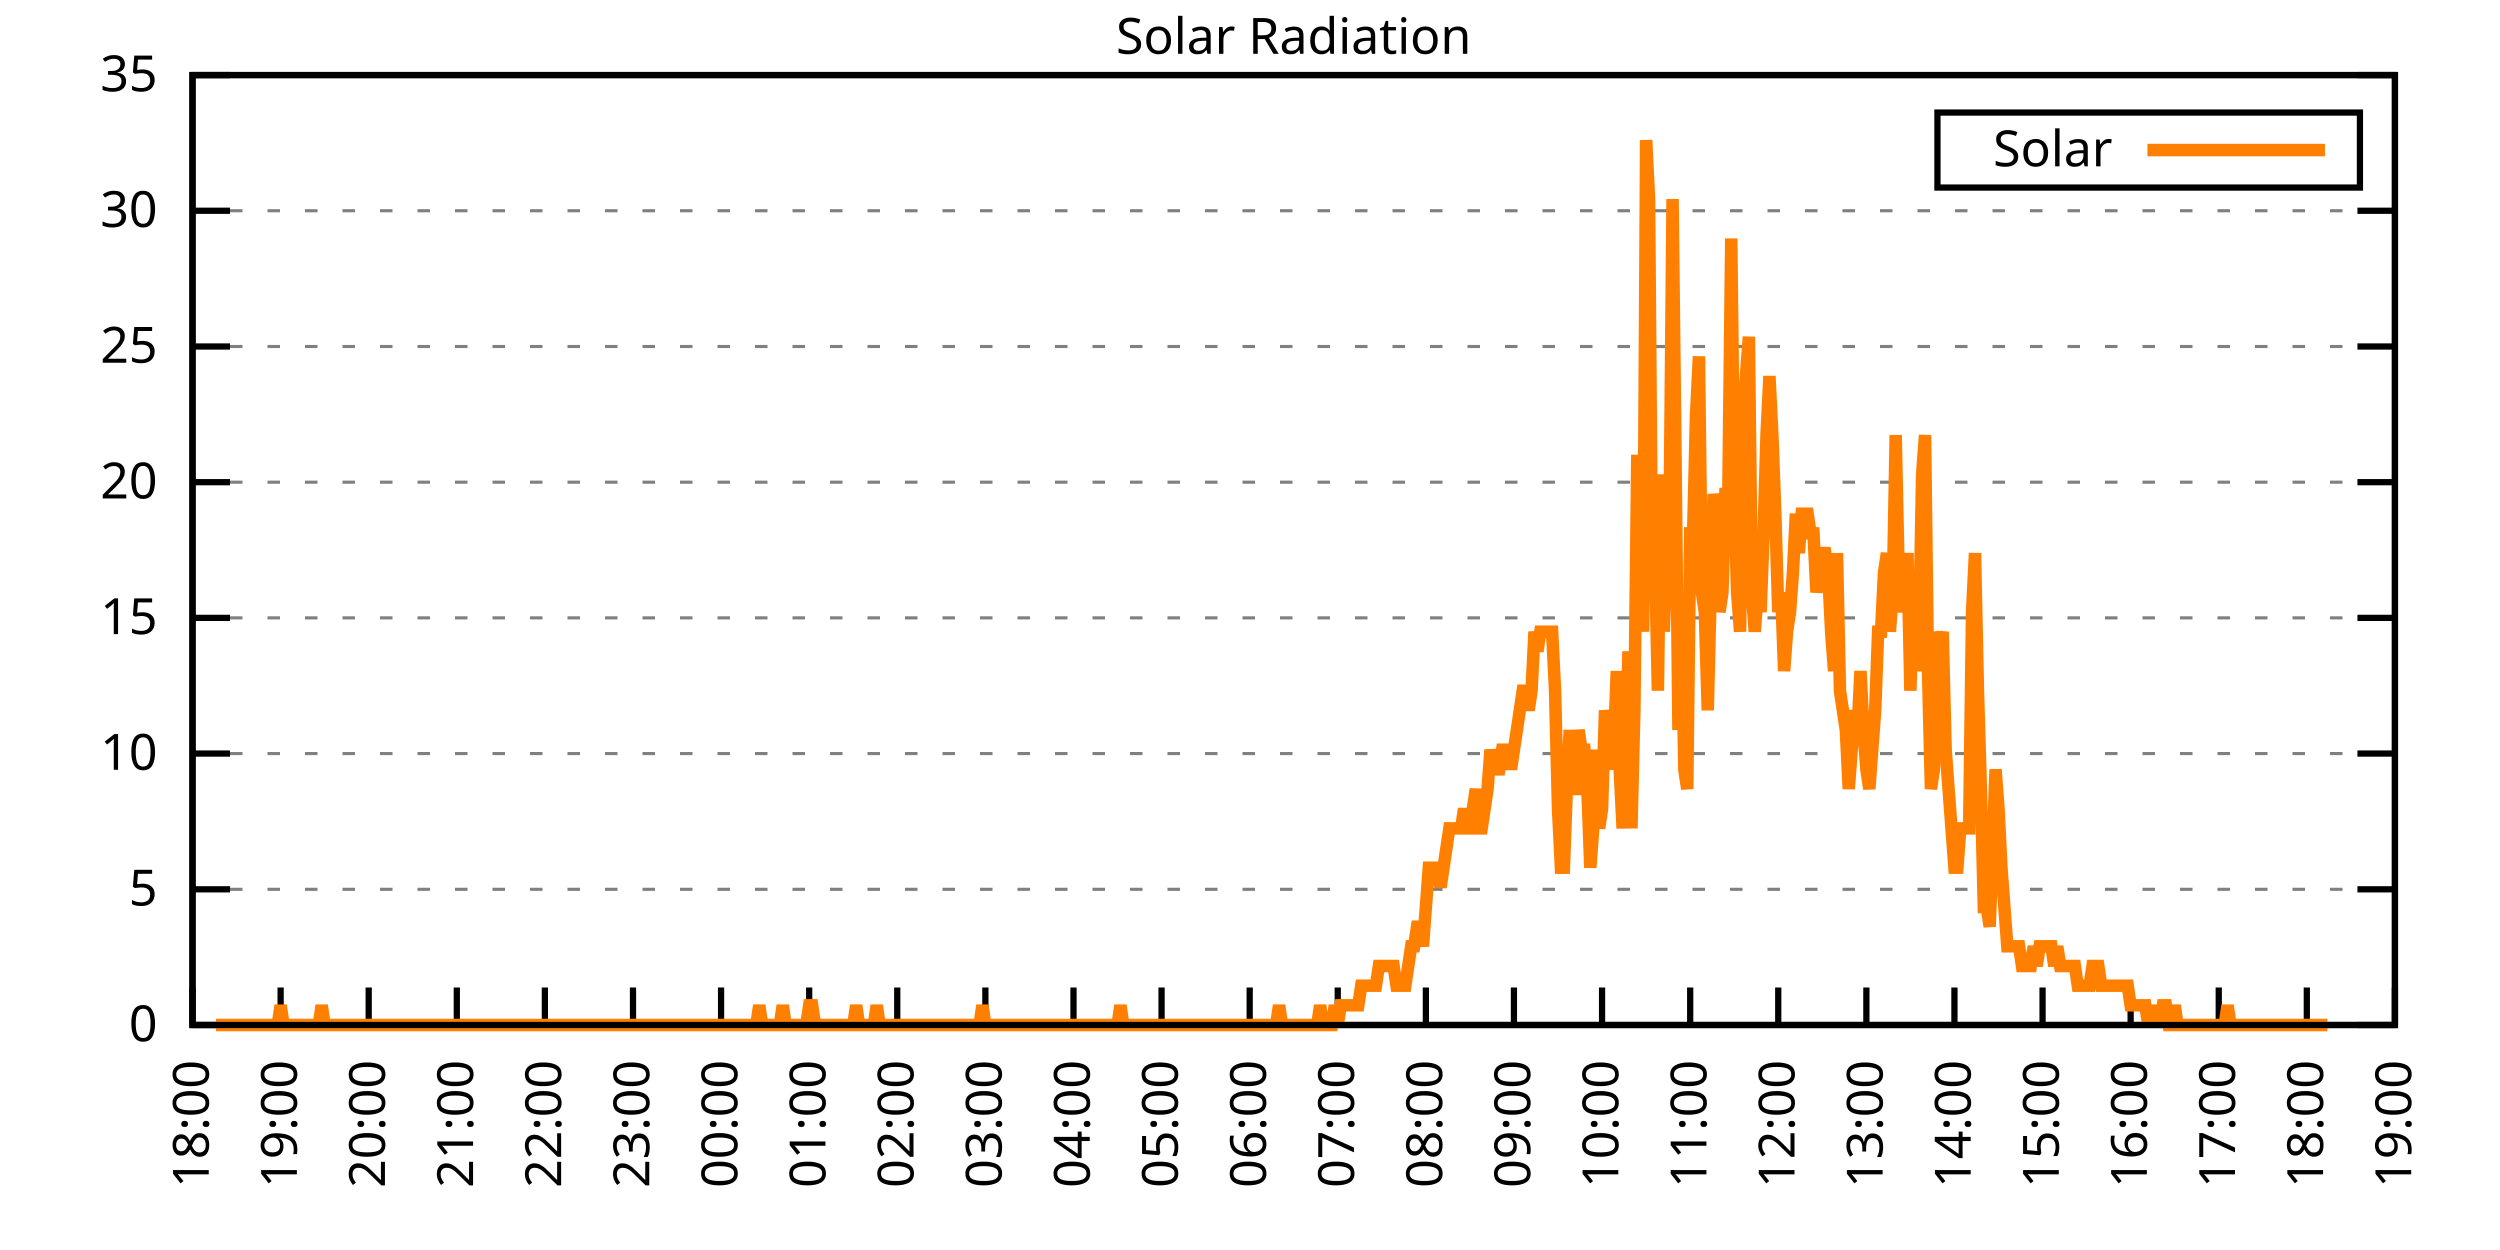
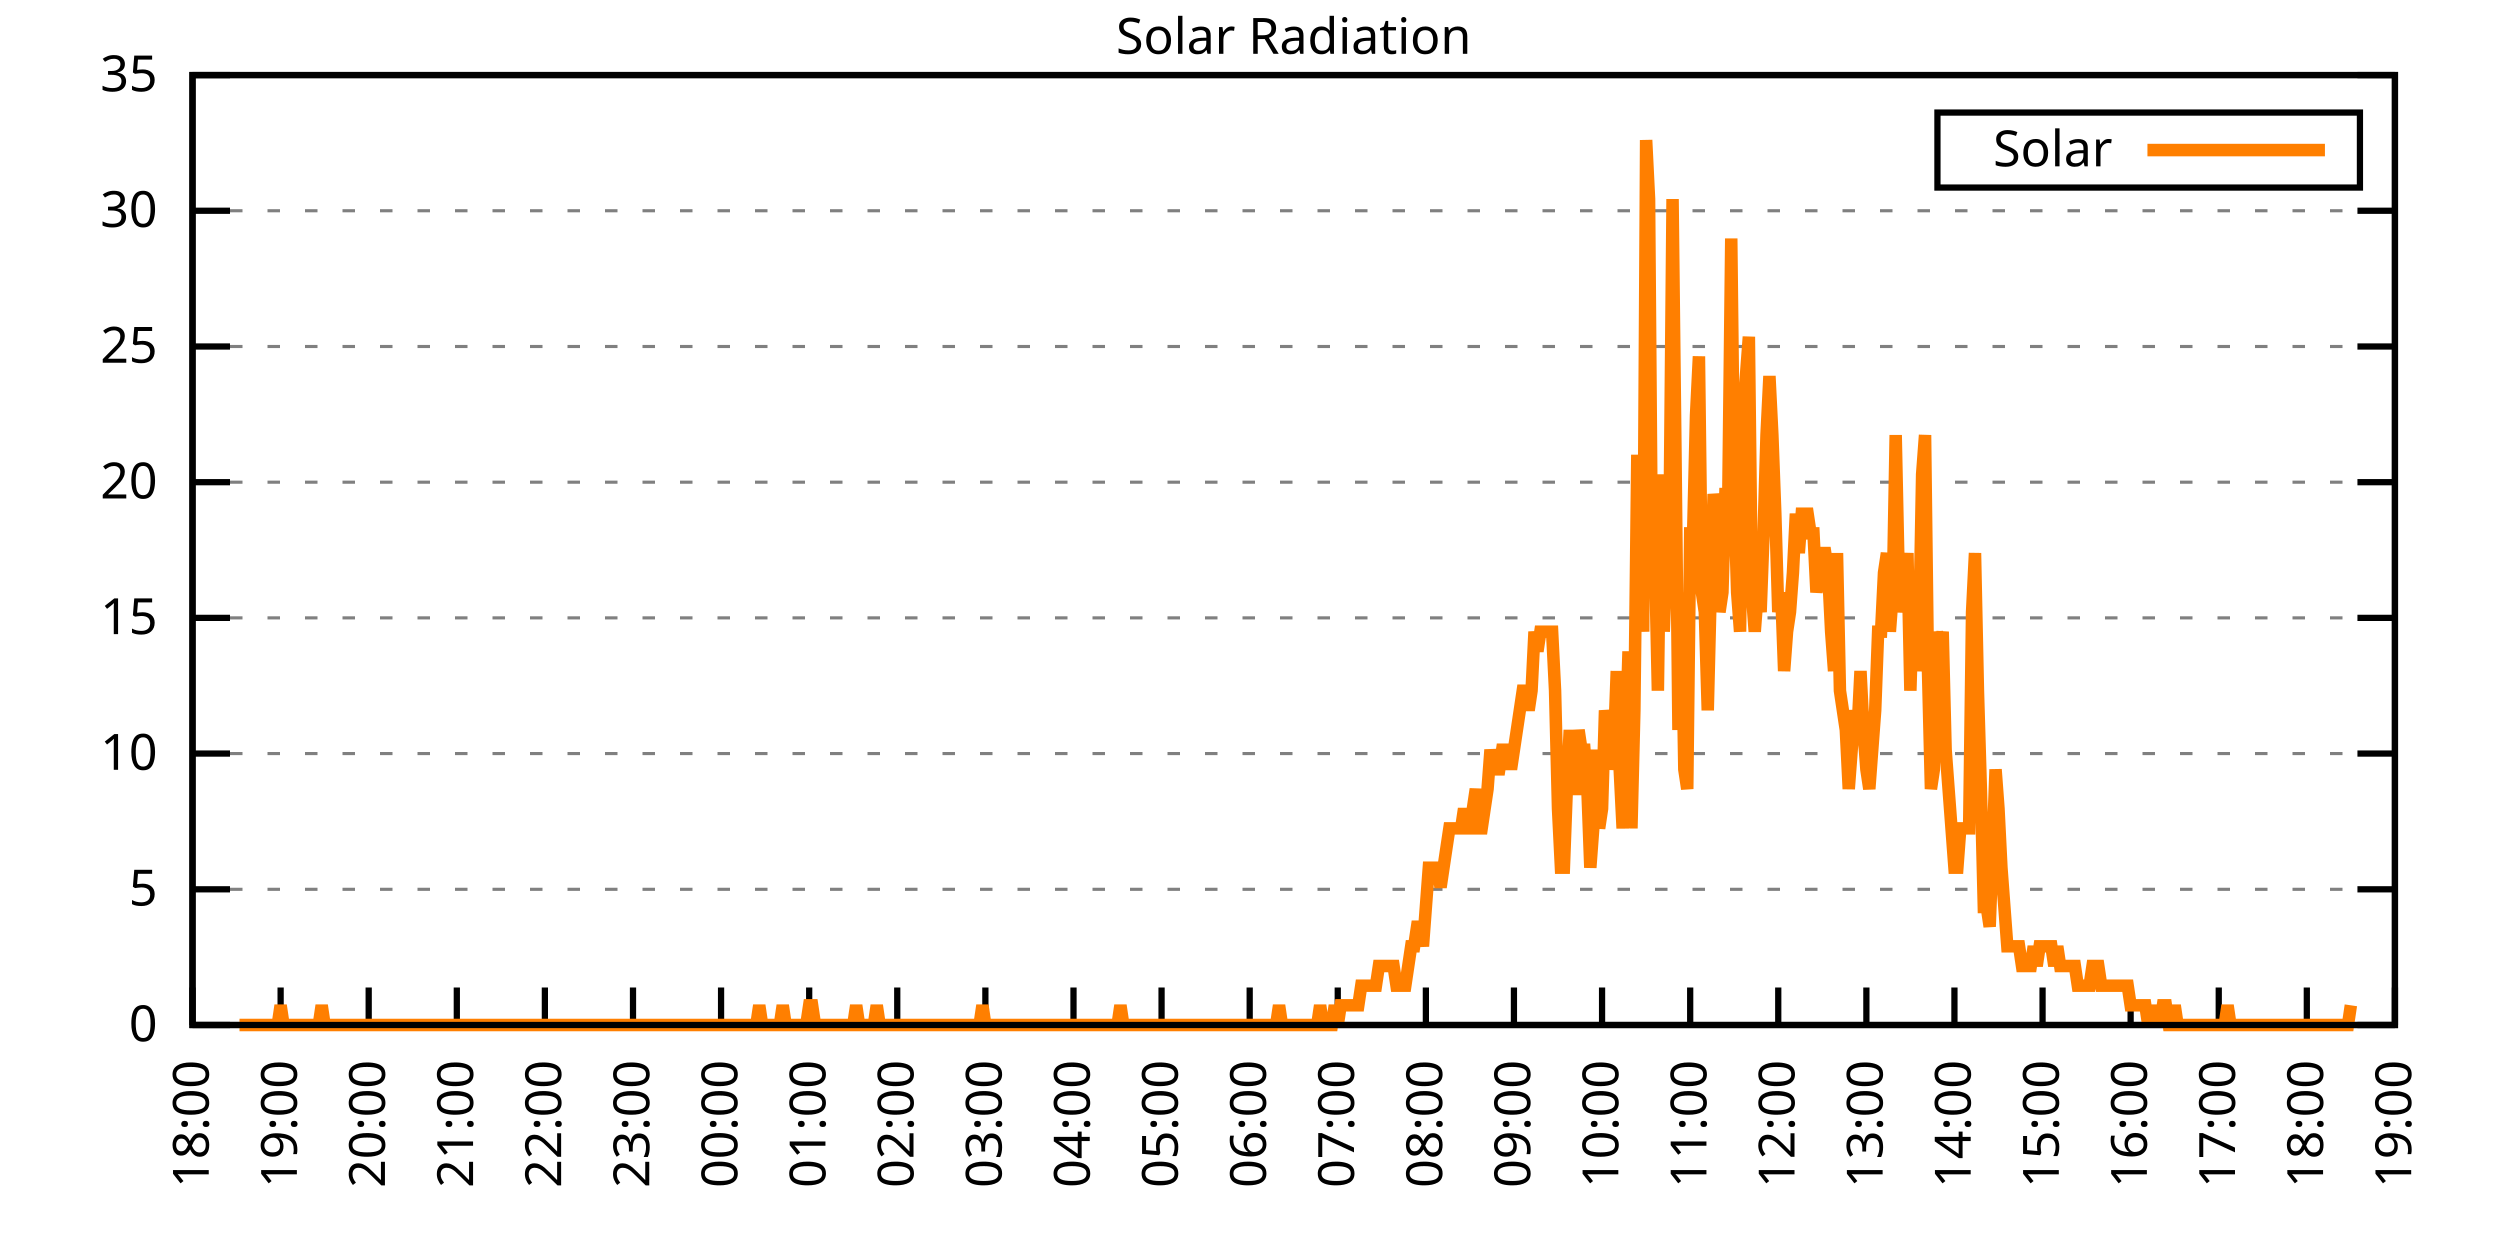
<svg xmlns="http://www.w3.org/2000/svg" xmlns:xlink="http://www.w3.org/1999/xlink" width="400" height="200" viewBox="0 0 400 200">
  <g id="gnuplot_canvas">
    <rect x="0" y="0" width="400" height="200" fill="none" />
    <defs>
      <circle id="gpDot" r="0.5" stroke-width="0.5" stroke="currentColor" />
      <path id="gpPt0" stroke-width="0.333" stroke="currentColor" d="M-1,0 h2 M0,-1 v2" />
      <path id="gpPt1" stroke-width="0.333" stroke="currentColor" d="M-1,-1 L1,1 M1,-1 L-1,1" />
      <path id="gpPt2" stroke-width="0.333" stroke="currentColor" d="M-1,0 L1,0 M0,-1 L0,1 M-1,-1 L1,1 M-1,1 L1,-1" />
      <rect id="gpPt3" stroke-width="0.333" stroke="currentColor" x="-1" y="-1" width="2" height="2" />
      <rect id="gpPt4" stroke-width="0.333" stroke="currentColor" fill="currentColor" x="-1" y="-1" width="2" height="2" />
      <circle id="gpPt5" stroke-width="0.333" stroke="currentColor" cx="0" cy="0" r="1" />
      <use xlink:href="#gpPt5" id="gpPt6" fill="currentColor" stroke="none" />
      <path id="gpPt7" stroke-width="0.333" stroke="currentColor" d="M0,-1.33 L-1.33,0.67 L1.33,0.67 z" />
      <use xlink:href="#gpPt7" id="gpPt8" fill="currentColor" stroke="none" />
      <use xlink:href="#gpPt7" id="gpPt9" stroke="currentColor" transform="rotate(180)" />
      <use xlink:href="#gpPt9" id="gpPt10" fill="currentColor" stroke="none" />
      <use xlink:href="#gpPt3" id="gpPt11" stroke="currentColor" transform="rotate(45)" />
      <use xlink:href="#gpPt11" id="gpPt12" fill="currentColor" stroke="none" />
      <path id="gpPt13" stroke-width="0.333" stroke="currentColor" d="M0,1.330 L1.265,0.411 L0.782,-1.067 L-0.782,-1.076 L-1.265,0.411 z" />
      <use xlink:href="#gpPt13" id="gpPt14" fill="currentColor" stroke="none" />
      <filter id="textbox" filterUnits="objectBoundingBox" x="0" y="0" height="1" width="1">
        <feFlood flood-color="white" flood-opacity="1" result="bgnd" />
        <feComposite in="SourceGraphic" in2="bgnd" operator="atop" />
      </filter>
      <filter id="greybox" filterUnits="objectBoundingBox" x="0" y="0" height="1" width="1">
        <feFlood flood-color="lightgrey" flood-opacity="1" result="grey" />
        <feComposite in="SourceGraphic" in2="grey" operator="atop" />
      </filter>
    </defs>
    <g fill="none" color="white" stroke="currentColor" stroke-width="1.00" stroke-linecap="butt" stroke-linejoin="miter">
</g>
    <g fill="none" color="black" stroke="currentColor" stroke-width="1.00" stroke-linecap="butt" stroke-linejoin="miter">
      <g stroke="none" shape-rendering="crispEdges">
        <polygon fill="rgb(255, 255, 255)" points="30.80,164.00 383.18,164.00 383.18,12.02 30.80,12.02 " />
      </g>
    </g>
    <g fill="none" color="black" stroke="currentColor" stroke-width="1.00" stroke-linecap="butt" stroke-linejoin="miter">
</g>
    <g fill="none" color="black" stroke="black" stroke-width="0.50" stroke-linecap="butt" stroke-linejoin="miter">
</g>
    <g fill="none" color="gray" stroke="currentColor" stroke-width="0.50" stroke-linecap="butt" stroke-linejoin="miter">
      <path stroke="gray" stroke-dasharray="2,4" class="gridline" d="M30.80,164.00 L383.19,164.00  " />
    </g>
    <g fill="none" color="gray" stroke="gray" stroke-width="1.00" stroke-linecap="butt" stroke-linejoin="miter">
</g>
    <g fill="none" color="black" stroke="currentColor" stroke-width="1.00" stroke-linecap="butt" stroke-linejoin="miter">
      <path stroke="black" d="M30.80,164.00 L36.80,164.00 M383.19,164.00 L377.19,164.00  " />
      <g transform="translate(25.20,166.60)" stroke="none" fill="black" font-family="Sans" font-size="8.00" text-anchor="end">
        <text>
          <tspan font-family="Sans"> 0</tspan>
        </text>
      </g>
    </g>
    <g fill="none" color="black" stroke="currentColor" stroke-width="1.00" stroke-linecap="butt" stroke-linejoin="miter">
</g>
    <g fill="none" color="black" stroke="black" stroke-width="0.50" stroke-linecap="butt" stroke-linejoin="miter">
</g>
    <g fill="none" color="gray" stroke="currentColor" stroke-width="0.50" stroke-linecap="butt" stroke-linejoin="miter">
      <path stroke="gray" stroke-dasharray="2,4" class="gridline" d="M30.80,142.29 L383.19,142.29  " />
    </g>
    <g fill="none" color="gray" stroke="gray" stroke-width="1.00" stroke-linecap="butt" stroke-linejoin="miter">
</g>
    <g fill="none" color="black" stroke="currentColor" stroke-width="1.00" stroke-linecap="butt" stroke-linejoin="miter">
      <path stroke="black" d="M30.80,142.29 L36.80,142.29 M383.19,142.29 L377.19,142.29  " />
      <g transform="translate(25.20,144.89)" stroke="none" fill="black" font-family="Sans" font-size="8.00" text-anchor="end">
        <text>
          <tspan font-family="Sans"> 5</tspan>
        </text>
      </g>
    </g>
    <g fill="none" color="black" stroke="currentColor" stroke-width="1.00" stroke-linecap="butt" stroke-linejoin="miter">
</g>
    <g fill="none" color="black" stroke="black" stroke-width="0.50" stroke-linecap="butt" stroke-linejoin="miter">
</g>
    <g fill="none" color="gray" stroke="currentColor" stroke-width="0.50" stroke-linecap="butt" stroke-linejoin="miter">
      <path stroke="gray" stroke-dasharray="2,4" class="gridline" d="M30.80,120.57 L383.19,120.57  " />
    </g>
    <g fill="none" color="gray" stroke="gray" stroke-width="1.00" stroke-linecap="butt" stroke-linejoin="miter">
</g>
    <g fill="none" color="black" stroke="currentColor" stroke-width="1.00" stroke-linecap="butt" stroke-linejoin="miter">
      <path stroke="black" d="M30.80,120.57 L36.80,120.57 M383.19,120.57 L377.19,120.57  " />
      <g transform="translate(25.20,123.17)" stroke="none" fill="black" font-family="Sans" font-size="8.00" text-anchor="end">
        <text>
          <tspan font-family="Sans"> 10</tspan>
        </text>
      </g>
    </g>
    <g fill="none" color="black" stroke="currentColor" stroke-width="1.00" stroke-linecap="butt" stroke-linejoin="miter">
</g>
    <g fill="none" color="black" stroke="black" stroke-width="0.50" stroke-linecap="butt" stroke-linejoin="miter">
</g>
    <g fill="none" color="gray" stroke="currentColor" stroke-width="0.50" stroke-linecap="butt" stroke-linejoin="miter">
      <path stroke="gray" stroke-dasharray="2,4" class="gridline" d="M30.80,98.86 L383.19,98.86  " />
    </g>
    <g fill="none" color="gray" stroke="gray" stroke-width="1.00" stroke-linecap="butt" stroke-linejoin="miter">
</g>
    <g fill="none" color="black" stroke="currentColor" stroke-width="1.00" stroke-linecap="butt" stroke-linejoin="miter">
      <path stroke="black" d="M30.80,98.86 L36.80,98.86 M383.19,98.86 L377.19,98.86  " />
      <g transform="translate(25.20,101.46)" stroke="none" fill="black" font-family="Sans" font-size="8.00" text-anchor="end">
        <text>
          <tspan font-family="Sans"> 15</tspan>
        </text>
      </g>
    </g>
    <g fill="none" color="black" stroke="currentColor" stroke-width="1.00" stroke-linecap="butt" stroke-linejoin="miter">
</g>
    <g fill="none" color="black" stroke="black" stroke-width="0.50" stroke-linecap="butt" stroke-linejoin="miter">
</g>
    <g fill="none" color="gray" stroke="currentColor" stroke-width="0.50" stroke-linecap="butt" stroke-linejoin="miter">
      <path stroke="gray" stroke-dasharray="2,4" class="gridline" d="M30.80,77.15 L383.19,77.15  " />
    </g>
    <g fill="none" color="gray" stroke="gray" stroke-width="1.00" stroke-linecap="butt" stroke-linejoin="miter">
</g>
    <g fill="none" color="black" stroke="currentColor" stroke-width="1.00" stroke-linecap="butt" stroke-linejoin="miter">
      <path stroke="black" d="M30.80,77.15 L36.80,77.15 M383.19,77.15 L377.19,77.15  " />
      <g transform="translate(25.20,79.75)" stroke="none" fill="black" font-family="Sans" font-size="8.00" text-anchor="end">
        <text>
          <tspan font-family="Sans"> 20</tspan>
        </text>
      </g>
    </g>
    <g fill="none" color="black" stroke="currentColor" stroke-width="1.00" stroke-linecap="butt" stroke-linejoin="miter">
</g>
    <g fill="none" color="black" stroke="black" stroke-width="0.50" stroke-linecap="butt" stroke-linejoin="miter">
</g>
    <g fill="none" color="gray" stroke="currentColor" stroke-width="0.50" stroke-linecap="butt" stroke-linejoin="miter">
      <path stroke="gray" stroke-dasharray="2,4" class="gridline" d="M30.80,55.44 L383.19,55.44  " />
    </g>
    <g fill="none" color="gray" stroke="gray" stroke-width="1.00" stroke-linecap="butt" stroke-linejoin="miter">
</g>
    <g fill="none" color="black" stroke="currentColor" stroke-width="1.00" stroke-linecap="butt" stroke-linejoin="miter">
      <path stroke="black" d="M30.80,55.44 L36.80,55.44 M383.19,55.44 L377.19,55.44  " />
      <g transform="translate(25.20,58.04)" stroke="none" fill="black" font-family="Sans" font-size="8.00" text-anchor="end">
        <text>
          <tspan font-family="Sans"> 25</tspan>
        </text>
      </g>
    </g>
    <g fill="none" color="black" stroke="currentColor" stroke-width="1.00" stroke-linecap="butt" stroke-linejoin="miter">
</g>
    <g fill="none" color="black" stroke="black" stroke-width="0.50" stroke-linecap="butt" stroke-linejoin="miter">
</g>
    <g fill="none" color="gray" stroke="currentColor" stroke-width="0.50" stroke-linecap="butt" stroke-linejoin="miter">
      <path stroke="gray" stroke-dasharray="2,4" class="gridline" d="M30.80,33.72 L383.19,33.72  " />
    </g>
    <g fill="none" color="gray" stroke="gray" stroke-width="1.00" stroke-linecap="butt" stroke-linejoin="miter">
</g>
    <g fill="none" color="black" stroke="currentColor" stroke-width="1.00" stroke-linecap="butt" stroke-linejoin="miter">
      <path stroke="black" d="M30.80,33.72 L36.80,33.72 M383.19,33.72 L377.19,33.72  " />
      <g transform="translate(25.20,36.32)" stroke="none" fill="black" font-family="Sans" font-size="8.00" text-anchor="end">
        <text>
          <tspan font-family="Sans"> 30</tspan>
        </text>
      </g>
    </g>
    <g fill="none" color="black" stroke="currentColor" stroke-width="1.00" stroke-linecap="butt" stroke-linejoin="miter">
</g>
    <g fill="none" color="black" stroke="black" stroke-width="0.50" stroke-linecap="butt" stroke-linejoin="miter">
</g>
    <g fill="none" color="gray" stroke="currentColor" stroke-width="0.50" stroke-linecap="butt" stroke-linejoin="miter">
      <path stroke="gray" stroke-dasharray="2,4" class="gridline" d="M30.80,12.01 L383.19,12.01  " />
    </g>
    <g fill="none" color="gray" stroke="gray" stroke-width="1.00" stroke-linecap="butt" stroke-linejoin="miter">
</g>
    <g fill="none" color="black" stroke="currentColor" stroke-width="1.00" stroke-linecap="butt" stroke-linejoin="miter">
      <path stroke="black" d="M30.80,12.01 L36.80,12.01 M383.19,12.01 L377.19,12.01  " />
      <g transform="translate(25.20,14.61)" stroke="none" fill="black" font-family="Sans" font-size="8.00" text-anchor="end">
        <text>
          <tspan font-family="Sans"> 35</tspan>
        </text>
      </g>
    </g>
    <g fill="none" color="black" stroke="currentColor" stroke-width="1.00" stroke-linecap="butt" stroke-linejoin="miter">
      <path stroke="black" d="M30.80,164.00 L30.80,158.00  " />
      <g transform="translate(33.40,169.60) rotate(270.00)" stroke="none" fill="black" font-family="Sans" font-size="8.00" text-anchor="end">
        <text>
          <tspan font-family="Sans">18:00</tspan>
        </text>
      </g>
    </g>
    <g fill="none" color="black" stroke="currentColor" stroke-width="1.00" stroke-linecap="butt" stroke-linejoin="miter">
      <path stroke="black" d="M44.90,164.00 L44.90,158.00  " />
      <g transform="translate(47.50,169.60) rotate(270.00)" stroke="none" fill="black" font-family="Sans" font-size="8.00" text-anchor="end">
        <text>
          <tspan font-family="Sans">19:00</tspan>
        </text>
      </g>
    </g>
    <g fill="none" color="black" stroke="currentColor" stroke-width="1.00" stroke-linecap="butt" stroke-linejoin="miter">
      <path stroke="black" d="M58.99,164.00 L58.99,158.00  " />
      <g transform="translate(61.59,169.60) rotate(270.00)" stroke="none" fill="black" font-family="Sans" font-size="8.00" text-anchor="end">
        <text>
          <tspan font-family="Sans">20:00</tspan>
        </text>
      </g>
    </g>
    <g fill="none" color="black" stroke="currentColor" stroke-width="1.00" stroke-linecap="butt" stroke-linejoin="miter">
      <path stroke="black" d="M73.09,164.00 L73.09,158.00  " />
      <g transform="translate(75.69,169.60) rotate(270.00)" stroke="none" fill="black" font-family="Sans" font-size="8.00" text-anchor="end">
        <text>
          <tspan font-family="Sans">21:00</tspan>
        </text>
      </g>
    </g>
    <g fill="none" color="black" stroke="currentColor" stroke-width="1.00" stroke-linecap="butt" stroke-linejoin="miter">
      <path stroke="black" d="M87.18,164.00 L87.18,158.00  " />
      <g transform="translate(89.78,169.60) rotate(270.00)" stroke="none" fill="black" font-family="Sans" font-size="8.00" text-anchor="end">
        <text>
          <tspan font-family="Sans">22:00</tspan>
        </text>
      </g>
    </g>
    <g fill="none" color="black" stroke="currentColor" stroke-width="1.00" stroke-linecap="butt" stroke-linejoin="miter">
      <path stroke="black" d="M101.28,164.00 L101.28,158.00  " />
      <g transform="translate(103.88,169.60) rotate(270.00)" stroke="none" fill="black" font-family="Sans" font-size="8.00" text-anchor="end">
        <text>
          <tspan font-family="Sans">23:00</tspan>
        </text>
      </g>
    </g>
    <g fill="none" color="black" stroke="currentColor" stroke-width="1.00" stroke-linecap="butt" stroke-linejoin="miter">
      <path stroke="black" d="M115.37,164.00 L115.37,158.00  " />
      <g transform="translate(117.97,169.60) rotate(270.00)" stroke="none" fill="black" font-family="Sans" font-size="8.00" text-anchor="end">
        <text>
          <tspan font-family="Sans">00:00</tspan>
        </text>
      </g>
    </g>
    <g fill="none" color="black" stroke="currentColor" stroke-width="1.00" stroke-linecap="butt" stroke-linejoin="miter">
      <path stroke="black" d="M129.47,164.00 L129.47,158.00  " />
      <g transform="translate(132.07,169.60) rotate(270.00)" stroke="none" fill="black" font-family="Sans" font-size="8.00" text-anchor="end">
        <text>
          <tspan font-family="Sans">01:00</tspan>
        </text>
      </g>
    </g>
    <g fill="none" color="black" stroke="currentColor" stroke-width="1.00" stroke-linecap="butt" stroke-linejoin="miter">
      <path stroke="black" d="M143.56,164.00 L143.56,158.00  " />
      <g transform="translate(146.16,169.60) rotate(270.00)" stroke="none" fill="black" font-family="Sans" font-size="8.00" text-anchor="end">
        <text>
          <tspan font-family="Sans">02:00</tspan>
        </text>
      </g>
    </g>
    <g fill="none" color="black" stroke="currentColor" stroke-width="1.00" stroke-linecap="butt" stroke-linejoin="miter">
      <path stroke="black" d="M157.66,164.00 L157.66,158.00  " />
      <g transform="translate(160.26,169.60) rotate(270.00)" stroke="none" fill="black" font-family="Sans" font-size="8.00" text-anchor="end">
        <text>
          <tspan font-family="Sans">03:00</tspan>
        </text>
      </g>
    </g>
    <g fill="none" color="black" stroke="currentColor" stroke-width="1.00" stroke-linecap="butt" stroke-linejoin="miter">
      <path stroke="black" d="M171.76,164.00 L171.76,158.00  " />
      <g transform="translate(174.36,169.60) rotate(270.00)" stroke="none" fill="black" font-family="Sans" font-size="8.00" text-anchor="end">
        <text>
          <tspan font-family="Sans">04:00</tspan>
        </text>
      </g>
    </g>
    <g fill="none" color="black" stroke="currentColor" stroke-width="1.00" stroke-linecap="butt" stroke-linejoin="miter">
      <path stroke="black" d="M185.85,164.00 L185.85,158.00  " />
      <g transform="translate(188.45,169.60) rotate(270.00)" stroke="none" fill="black" font-family="Sans" font-size="8.00" text-anchor="end">
        <text>
          <tspan font-family="Sans">05:00</tspan>
        </text>
      </g>
    </g>
    <g fill="none" color="black" stroke="currentColor" stroke-width="1.00" stroke-linecap="butt" stroke-linejoin="miter">
      <path stroke="black" d="M199.95,164.00 L199.95,158.00  " />
      <g transform="translate(202.55,169.60) rotate(270.00)" stroke="none" fill="black" font-family="Sans" font-size="8.00" text-anchor="end">
        <text>
          <tspan font-family="Sans">06:00</tspan>
        </text>
      </g>
    </g>
    <g fill="none" color="black" stroke="currentColor" stroke-width="1.00" stroke-linecap="butt" stroke-linejoin="miter">
      <path stroke="black" d="M214.04,164.00 L214.04,158.00  " />
      <g transform="translate(216.64,169.60) rotate(270.00)" stroke="none" fill="black" font-family="Sans" font-size="8.00" text-anchor="end">
        <text>
          <tspan font-family="Sans">07:00</tspan>
        </text>
      </g>
    </g>
    <g fill="none" color="black" stroke="currentColor" stroke-width="1.00" stroke-linecap="butt" stroke-linejoin="miter">
      <path stroke="black" d="M228.14,164.00 L228.14,158.00  " />
      <g transform="translate(230.74,169.60) rotate(270.00)" stroke="none" fill="black" font-family="Sans" font-size="8.00" text-anchor="end">
        <text>
          <tspan font-family="Sans">08:00</tspan>
        </text>
      </g>
    </g>
    <g fill="none" color="black" stroke="currentColor" stroke-width="1.00" stroke-linecap="butt" stroke-linejoin="miter">
      <path stroke="black" d="M242.23,164.00 L242.23,158.00  " />
      <g transform="translate(244.83,169.60) rotate(270.00)" stroke="none" fill="black" font-family="Sans" font-size="8.00" text-anchor="end">
        <text>
          <tspan font-family="Sans">09:00</tspan>
        </text>
      </g>
    </g>
    <g fill="none" color="black" stroke="currentColor" stroke-width="1.00" stroke-linecap="butt" stroke-linejoin="miter">
      <path stroke="black" d="M256.33,164.00 L256.33,158.00  " />
      <g transform="translate(258.93,169.60) rotate(270.00)" stroke="none" fill="black" font-family="Sans" font-size="8.00" text-anchor="end">
        <text>
          <tspan font-family="Sans">10:00</tspan>
        </text>
      </g>
    </g>
    <g fill="none" color="black" stroke="currentColor" stroke-width="1.00" stroke-linecap="butt" stroke-linejoin="miter">
      <path stroke="black" d="M270.43,164.00 L270.43,158.00  " />
      <g transform="translate(273.03,169.60) rotate(270.00)" stroke="none" fill="black" font-family="Sans" font-size="8.00" text-anchor="end">
        <text>
          <tspan font-family="Sans">11:00</tspan>
        </text>
      </g>
    </g>
    <g fill="none" color="black" stroke="currentColor" stroke-width="1.00" stroke-linecap="butt" stroke-linejoin="miter">
      <path stroke="black" d="M284.52,164.00 L284.52,158.00  " />
      <g transform="translate(287.12,169.60) rotate(270.00)" stroke="none" fill="black" font-family="Sans" font-size="8.00" text-anchor="end">
        <text>
          <tspan font-family="Sans">12:00</tspan>
        </text>
      </g>
    </g>
    <g fill="none" color="black" stroke="currentColor" stroke-width="1.00" stroke-linecap="butt" stroke-linejoin="miter">
      <path stroke="black" d="M298.62,164.00 L298.62,158.00  " />
      <g transform="translate(301.22,169.60) rotate(270.00)" stroke="none" fill="black" font-family="Sans" font-size="8.00" text-anchor="end">
        <text>
          <tspan font-family="Sans">13:00</tspan>
        </text>
      </g>
    </g>
    <g fill="none" color="black" stroke="currentColor" stroke-width="1.00" stroke-linecap="butt" stroke-linejoin="miter">
      <path stroke="black" d="M312.71,164.00 L312.71,158.00  " />
      <g transform="translate(315.31,169.60) rotate(270.00)" stroke="none" fill="black" font-family="Sans" font-size="8.00" text-anchor="end">
        <text>
          <tspan font-family="Sans">14:00</tspan>
        </text>
      </g>
    </g>
    <g fill="none" color="black" stroke="currentColor" stroke-width="1.00" stroke-linecap="butt" stroke-linejoin="miter">
      <path stroke="black" d="M326.81,164.00 L326.81,158.00  " />
      <g transform="translate(329.41,169.60) rotate(270.00)" stroke="none" fill="black" font-family="Sans" font-size="8.00" text-anchor="end">
        <text>
          <tspan font-family="Sans">15:00</tspan>
        </text>
      </g>
    </g>
    <g fill="none" color="black" stroke="currentColor" stroke-width="1.00" stroke-linecap="butt" stroke-linejoin="miter">
      <path stroke="black" d="M340.90,164.00 L340.90,158.00  " />
      <g transform="translate(343.50,169.60) rotate(270.00)" stroke="none" fill="black" font-family="Sans" font-size="8.00" text-anchor="end">
        <text>
          <tspan font-family="Sans">16:00</tspan>
        </text>
      </g>
    </g>
    <g fill="none" color="black" stroke="currentColor" stroke-width="1.00" stroke-linecap="butt" stroke-linejoin="miter">
      <path stroke="black" d="M355.00,164.00 L355.00,158.00  " />
      <g transform="translate(357.60,169.60) rotate(270.00)" stroke="none" fill="black" font-family="Sans" font-size="8.00" text-anchor="end">
        <text>
          <tspan font-family="Sans">17:00</tspan>
        </text>
      </g>
    </g>
    <g fill="none" color="black" stroke="currentColor" stroke-width="1.00" stroke-linecap="butt" stroke-linejoin="miter">
      <path stroke="black" d="M369.09,164.00 L369.09,158.00  " />
      <g transform="translate(371.69,169.60) rotate(270.00)" stroke="none" fill="black" font-family="Sans" font-size="8.00" text-anchor="end">
        <text>
          <tspan font-family="Sans">18:00</tspan>
        </text>
      </g>
    </g>
    <g fill="none" color="black" stroke="currentColor" stroke-width="1.00" stroke-linecap="butt" stroke-linejoin="miter">
      <path stroke="black" d="M383.19,164.00 L383.19,158.00  " />
      <g transform="translate(385.79,169.60) rotate(270.00)" stroke="none" fill="black" font-family="Sans" font-size="8.00" text-anchor="end">
        <text>
          <tspan font-family="Sans">19:00</tspan>
        </text>
      </g>
    </g>
    <g fill="none" color="black" stroke="currentColor" stroke-width="1.00" stroke-linecap="butt" stroke-linejoin="miter">
</g>
    <g fill="none" color="black" stroke="currentColor" stroke-width="1.00" stroke-linecap="butt" stroke-linejoin="miter">
      <path stroke="black" d="M30.80,12.01 L30.80,164.00 L383.19,164.00 L383.19,12.01 L30.80,12.01 Z  " />
    </g>
    <g fill="none" color="black" stroke="currentColor" stroke-width="1.00" stroke-linecap="butt" stroke-linejoin="miter">
</g>
    <g fill="none" color="black" stroke="currentColor" stroke-width="1.00" stroke-linecap="butt" stroke-linejoin="miter">
      <path stroke="black" d="M309.99,30.01 L309.99,18.01 L377.59,18.01 L377.59,30.01 L309.99,30.01 Z  " />
    </g>
    <g id="Solar_Radiation_plot_1">
      <g fill="none" color="white" stroke="black" stroke-width="2.00" stroke-linecap="butt" stroke-linejoin="miter">
</g>
      <g fill="none" color="black" stroke="currentColor" stroke-width="2.00" stroke-linecap="butt" stroke-linejoin="miter">
        <g transform="translate(337.99,26.61)" stroke="none" fill="black" font-family="Sans" font-size="8.00" text-anchor="end">
          <text>
            <tspan font-family="Sans">Solar</tspan>
          </text>
        </g>
      </g>
      <g fill="none" color="black" stroke="currentColor" stroke-width="2.00" stroke-linecap="butt" stroke-linejoin="miter">
-         <path stroke="rgb(255, 127,   0)" d="M343.59,24.01 L371.99,24.01 M34.56,164.00 L35.03,164.00 L35.50,164.00 L35.97,164.00 L36.44,164.00 L36.91,164.00   L37.38,164.00 L37.85,164.00 L38.32,164.00 L38.79,164.00 L39.26,164.00 L39.73,164.00 L40.20,164.00 L40.67,164.00   L41.14,164.00 L41.61,164.00 L42.08,164.00 L42.55,164.00 L43.02,164.00 L43.49,164.00 L43.96,164.00 L44.43,164.00   L44.90,160.85 L45.37,164.00 L45.84,164.00 L46.31,164.00 L46.78,164.00 L47.24,164.00 L47.71,164.00 L48.18,164.00   L48.65,164.00 L49.12,164.00 L49.59,164.00 L50.06,164.00 L50.53,164.00 L51.00,164.00 L51.47,160.85 L51.94,164.00   L52.41,164.00 L52.88,164.00 L53.35,164.00 L53.82,164.00 L54.29,164.00 L54.76,164.00 L55.23,164.00 L55.70,164.00   L56.17,164.00 L56.64,164.00 L57.11,164.00 L57.58,164.00 L58.05,164.00 L58.52,164.00 L58.99,164.00 L59.46,164.00   L59.93,164.00 L60.40,164.00 L60.87,164.00 L61.34,164.00 L61.81,164.00 L62.28,164.00 L62.75,164.00 L63.22,164.00   L63.69,164.00 L64.16,164.00 L64.63,164.00 L65.10,164.00 L65.57,164.00 L66.04,164.00 L66.51,164.00 L66.98,164.00   L67.45,164.00 L67.92,164.00 L68.39,164.00 L68.86,164.00 L69.33,164.00 L69.80,164.00 L70.27,164.00 L70.74,164.00   L71.21,164.00 L71.68,164.00 L72.15,164.00 L72.62,164.00 L73.09,164.00 L73.56,164.00 L74.03,164.00 L74.50,164.00   L74.97,164.00 L75.44,164.00 L75.91,164.00 L76.38,164.00 L76.85,164.00 L77.32,164.00 L77.79,164.00 L78.26,164.00   L78.73,164.00 L79.19,164.00 L79.66,164.00 L80.13,164.00 L80.60,164.00 L81.07,164.00 L81.54,164.00 L82.01,164.00   L82.48,164.00 L82.95,164.00 L83.42,164.00 L83.89,164.00 L84.36,164.00 L84.83,164.00 L85.30,164.00 L85.77,164.00   L86.24,164.00 L86.71,164.00 L87.18,164.00 L87.65,164.00 L88.12,164.00 L88.59,164.00 L89.06,164.00 L89.53,164.00   L90.00,164.00 L90.47,164.00 L90.94,164.00 L91.41,164.00 L91.88,164.00 L92.35,164.00 L92.82,164.00 L93.29,164.00   L93.76,164.00 L94.23,164.00 L94.70,164.00 L95.17,164.00 L95.64,164.00 L96.11,164.00 L96.58,164.00 L97.05,164.00   L97.52,164.00 L97.99,164.00 L98.46,164.00 L98.93,164.00 L99.40,164.00 L99.87,164.00 L100.34,164.00 L100.81,164.00   L101.28,164.00 L101.75,164.00 L102.22,164.00 L102.69,164.00 L103.16,164.00 L103.63,164.00 L104.10,164.00 L104.57,164.00   L105.04,164.00 L105.51,164.00 L105.98,164.00 L106.45,164.00 L106.92,164.00 L107.39,164.00 L107.86,164.00 L108.33,164.00   L108.80,164.00 L109.27,164.00 L109.74,164.00 L110.21,164.00 L110.68,164.00 L111.14,164.00 L111.61,164.00 L112.08,164.00   L112.55,164.00 L113.02,164.00 L113.49,164.00 L113.96,164.00 L114.43,164.00 L114.90,164.00 L115.37,164.00 L115.84,164.00   L116.31,164.00 L116.78,164.00 L117.25,164.00 L117.72,164.00 L118.19,164.00 L118.66,164.00 L119.13,164.00 L119.60,164.00   L120.07,164.00 L120.54,164.00 L121.01,164.00 L121.48,160.85 L121.95,164.00 L122.42,164.00 L122.89,164.00 L123.36,164.00   L123.83,164.00 L124.30,164.00 L124.77,164.00 L125.24,160.85 L125.71,164.00 L126.18,164.00 L126.65,164.00 L127.12,164.00   L127.59,164.00 L128.06,164.00 L128.53,164.00 L129.00,164.00 L129.47,160.85 L129.94,160.85 L130.41,164.00 L130.88,164.00   L131.35,164.00 L131.82,164.00 L132.29,164.00 L132.76,164.00 L133.23,164.00 L133.70,164.00 L134.17,164.00 L134.64,164.00   L135.11,164.00 L135.58,164.00 L136.05,164.00 L136.52,164.00 L136.99,160.85 L137.46,164.00 L137.93,164.00 L138.40,164.00   L138.87,164.00 L139.34,164.00 L139.81,164.00 L140.28,160.85 L140.75,164.00 L141.22,164.00 L141.69,164.00 L142.16,164.00   L142.63,164.00 L143.09,164.00 L143.56,164.00 L144.03,164.00 L144.50,164.00 L144.97,164.00 L145.44,164.00 L145.91,164.00   L146.38,164.00 L146.85,164.00 L147.32,164.00 L147.79,164.00 L148.26,164.00 L148.73,164.00 L149.20,164.00 L149.67,164.00   L150.14,164.00 L150.61,164.00 L151.08,164.00 L151.55,164.00 L152.02,164.00 L152.49,164.00 L152.96,164.00 L153.43,164.00   L153.90,164.00 L154.37,164.00 L154.84,164.00 L155.31,164.00 L155.78,164.00 L156.25,164.00 L156.72,164.00 L157.19,160.85   L157.66,164.00 L158.13,164.00 L158.60,164.00 L159.07,164.00 L159.54,164.00 L160.01,164.00 L160.48,164.00 L160.95,164.00   L161.42,164.00 L161.89,164.00 L162.36,164.00 L162.83,164.00 L163.30,164.00 L163.77,164.00 L164.24,164.00 L164.71,164.00   L165.18,164.00 L165.65,164.00 L166.12,164.00 L166.59,164.00 L167.06,164.00 L167.53,164.00 L168.00,164.00 L168.47,164.00   L168.94,164.00 L169.41,164.00 L169.88,164.00 L170.35,164.00 L170.82,164.00 L171.29,164.00 L171.76,164.00 L172.23,164.00   L172.70,164.00 L173.17,164.00 L173.64,164.00 L174.11,164.00 L174.58,164.00 L175.04,164.00 L175.51,164.00 L175.98,164.00   L176.45,164.00 L176.92,164.00 L177.39,164.00 L177.86,164.00 L178.33,164.00 L178.80,164.00 L179.27,160.85 L179.74,164.00   L180.21,164.00 L180.68,164.00 L181.15,164.00 L181.62,164.00 L182.09,164.00 L182.56,164.00 L183.03,164.00 L183.50,164.00   L183.97,164.00 L184.44,164.00 L184.91,164.00 L185.38,164.00 L185.85,164.00 L186.32,164.00 L186.79,164.00 L187.26,164.00   L187.73,164.00 L188.20,164.00 L188.67,164.00 L189.14,164.00 L189.61,164.00 L190.08,164.00 L190.55,164.00 L191.02,164.00   L191.49,164.00 L191.96,164.00 L192.43,164.00 L192.90,164.00 L193.37,164.00 L193.84,164.00 L194.31,164.00 L194.78,164.00   L195.25,164.00 L195.72,164.00 L196.19,164.00 L196.66,164.00 L197.13,164.00 L197.60,164.00 L198.07,164.00 L198.54,164.00   L199.01,164.00 L199.48,164.00 L199.95,164.00 L200.42,164.00 L200.89,164.00 L201.36,164.00 L201.83,164.00 L202.30,164.00   L202.77,164.00 L203.24,164.00 L203.71,164.00 L204.18,164.00 L204.65,160.85 L205.12,164.00 L205.59,164.00 L206.06,164.00   L206.53,164.00 L207.00,164.00 L207.46,164.00 L207.93,164.00 L208.40,164.00 L208.87,164.00 L209.34,164.00 L209.81,164.00   L210.28,164.00 L210.75,164.00 L211.22,160.85 L211.69,164.00 L212.16,164.00 L212.63,164.00 L213.10,164.00 L213.57,160.85   L214.04,164.00 L214.51,160.85 L214.98,160.85 L215.45,160.85 L215.92,160.85 L216.39,160.85 L216.86,160.85 L217.33,160.85   L217.80,157.71 L218.27,157.71 L218.74,157.71 L219.21,157.71 L219.68,157.71 L220.15,157.71 L220.62,154.56 L221.09,154.56   L221.56,154.56 L222.03,154.56 L222.50,154.56 L222.97,154.56 L223.44,157.71 L223.91,157.71 L224.38,157.71 L224.85,157.71   L225.32,154.56 L225.79,151.41 L226.26,151.41 L226.73,148.27 L227.20,148.27 L227.67,151.41 L228.14,145.12 L228.61,138.83   L229.08,138.83 L229.55,138.83 L230.02,138.83 L230.49,141.98 L230.96,138.83 L231.43,135.68 L231.90,132.54 L232.37,132.54   L232.84,132.54 L233.31,132.54 L233.78,132.54 L234.25,129.39 L234.72,132.54 L235.19,132.54 L235.66,129.39 L236.13,126.24   L236.60,132.54 L237.07,132.54 L237.54,129.39 L238.01,126.24 L238.48,119.95 L238.95,123.10 L239.41,123.10 L239.88,123.10   L240.35,119.95 L240.82,119.95 L241.29,119.95 L241.76,123.10 L242.23,119.95 L242.70,116.80 L243.17,113.66 L243.64,110.51   L244.11,110.51 L244.58,113.66 L245.05,110.51 L245.52,101.07 L245.99,104.22 L246.46,101.07 L246.93,101.07 L247.40,101.07   L247.87,101.07 L248.34,101.07 L248.81,110.51 L249.28,129.39 L249.75,138.83 L250.22,138.83 L250.69,126.24 L251.16,116.80   L251.63,126.24 L252.10,126.24 L252.57,116.80 L253.04,119.95 L253.51,119.95 L253.98,126.24 L254.45,138.83 L254.92,132.54   L255.39,119.95 L255.86,132.54 L256.33,129.39 L256.80,113.66 L257.27,116.80 L257.74,123.10 L258.21,119.95 L258.68,107.37   L259.15,123.10 L259.62,132.54 L260.09,119.95 L260.56,104.22 L261.03,132.54 L261.50,113.66 L261.97,72.76 L262.44,91.63   L262.91,101.07 L263.38,22.41 L263.85,31.85 L264.32,91.63 L264.79,88.49 L265.26,110.51 L265.73,75.90 L266.20,101.07   L266.67,88.49 L267.14,82.19 L267.61,31.85 L268.08,72.76 L268.55,116.80 L269.02,94.78 L269.49,123.10 L269.96,126.24   L270.43,85.34 L270.90,85.34 L271.36,66.46 L271.83,57.02 L272.30,94.78 L272.77,97.93 L273.24,113.66 L273.71,94.78   L274.18,79.05 L274.65,82.19 L275.12,97.93 L275.59,94.78 L276.06,79.05 L276.53,79.05 L277.00,38.15 L277.47,79.05   L277.94,94.78 L278.41,101.07 L278.88,66.46 L279.35,60.17 L279.82,53.88 L280.29,94.78 L280.76,101.07 L281.23,94.78   L281.70,97.93 L282.17,85.34 L282.64,69.61 L283.11,60.17 L283.58,69.61 L284.05,82.19 L284.52,97.93 L284.99,94.78   L285.46,107.37 L285.93,101.07 L286.40,97.93 L286.87,91.63 L287.34,82.19 L287.81,88.49 L288.28,82.19 L288.75,82.19   L289.22,82.19 L289.69,85.34 L290.16,85.34 L290.63,94.78 L291.10,91.63 L291.57,88.49 L292.04,88.49 L292.51,91.63   L292.98,101.07 L293.45,107.37 L293.92,88.49 L294.39,110.51 L294.86,113.66 L295.33,116.80 L295.80,126.24 L296.27,119.95   L296.74,113.66 L297.21,116.80 L297.68,107.37 L298.15,116.80 L298.62,123.10 L299.09,126.24 L299.56,119.95 L300.03,113.66   L300.50,101.07 L300.97,101.07 L301.44,91.63 L301.91,88.49 L302.38,101.07 L302.85,94.78 L303.31,69.61 L303.78,91.63   L304.25,97.93 L304.72,94.78 L305.19,88.49 L305.66,110.51 L306.13,94.78 L306.60,107.37 L307.07,101.07 L307.54,75.90   L308.01,69.61 L308.48,107.37 L308.95,126.24 L309.42,123.10 L309.89,101.07 L310.36,104.22 L310.83,101.07 L311.30,119.95   L311.77,126.24 L312.24,132.54 L312.71,138.83 L313.18,138.83 L313.65,132.54 L314.12,132.54 L314.59,132.54 L315.06,132.54   L315.53,97.93 L316.00,88.49 L316.47,110.51 L316.94,126.24 L317.41,145.12 L317.88,145.12 L318.35,148.27 L318.82,135.68   L319.29,123.10 L319.76,129.39 L320.23,138.83 L320.70,145.12 L321.17,151.41 L321.64,151.41 L322.11,151.41 L322.58,151.41   L323.05,151.41 L323.52,154.56 L323.99,154.56 L324.46,154.56 L324.93,154.56 L325.40,151.41 L325.87,154.56 L326.34,151.41   L326.81,151.41 L327.28,151.41 L327.75,151.41 L328.22,151.41 L328.69,154.56 L329.16,151.41 L329.63,154.56 L330.10,154.56   L330.57,154.56 L331.04,154.56 L331.51,154.56 L331.98,154.56 L332.45,157.71 L332.92,157.71 L333.39,157.71 L333.86,157.71   L334.33,157.71 L334.80,154.56 L335.26,154.56 L335.73,154.56 L336.20,157.71 L336.67,157.71 L337.14,157.71 L337.61,157.71   L338.08,157.71 L338.55,157.71 L339.02,157.71 L339.49,157.71 L339.96,157.71 L340.43,157.71 L340.90,160.85 L341.37,160.85   L341.84,160.85 L342.31,160.85 L342.78,160.85 L343.25,160.85 L343.72,164.00 L344.19,160.85 L344.66,164.00 L345.13,160.85   L345.60,164.00 L346.07,160.85 L346.54,160.85 L347.01,164.00 L347.48,164.00 L347.95,160.85 L348.42,164.00 L348.89,164.00   L349.36,164.00 L349.83,164.00 L350.30,164.00 L350.77,164.00 L351.24,164.00 L351.71,164.00 L352.18,164.00 L352.65,164.00   L353.12,164.00 L353.59,164.00 L354.06,164.00 L354.53,164.00 L355.00,164.00 L355.47,164.00 L355.94,164.00 L356.41,160.85   L356.88,164.00 L357.35,164.00 L357.82,164.00 L358.29,164.00 L358.76,164.00 L359.23,164.00 L359.70,164.00 L360.17,164.00   L360.64,164.00 L361.11,164.00 L361.58,164.00 L362.05,164.00 L362.52,164.00 L362.99,164.00 L363.46,164.00 L363.93,164.00   L364.40,164.00 L364.87,164.00 L365.34,164.00 L365.81,164.00 L366.28,164.00 L366.75,164.00 L367.21,164.00 L367.68,164.00   L368.15,164.00 L368.62,164.00 L369.09,164.00 L369.56,164.00 L370.03,164.00 L370.50,164.00 L370.97,164.00 L371.44,164.00   L371.91,164.00 L372.38,164.00  " />
+         <path stroke="rgb(255, 127,   0)" d="M343.59,24.01 L371.99,24.01 M38.32,164.00 L38.79,164.00 L39.26,164.00 L39.73,164.00 L40.20,164.00 L40.67,164.00   L41.14,164.00 L41.61,164.00 L42.08,164.00 L42.55,164.00 L43.02,164.00 L43.49,164.00 L43.96,164.00 L44.43,164.00   L44.90,160.85 L45.37,164.00 L45.84,164.00 L46.31,164.00 L46.78,164.00 L47.24,164.00 L47.71,164.00 L48.18,164.00   L48.65,164.00 L49.12,164.00 L49.59,164.00 L50.06,164.00 L50.53,164.00 L51.00,164.00 L51.47,160.85 L51.94,164.00   L52.41,164.00 L52.88,164.00 L53.35,164.00 L53.82,164.00 L54.29,164.00 L54.76,164.00 L55.23,164.00 L55.70,164.00   L56.17,164.00 L56.64,164.00 L57.11,164.00 L57.58,164.00 L58.05,164.00 L58.52,164.00 L58.99,164.00 L59.46,164.00   L59.93,164.00 L60.40,164.00 L60.87,164.00 L61.34,164.00 L61.81,164.00 L62.28,164.00 L62.75,164.00 L63.22,164.00   L63.69,164.00 L64.16,164.00 L64.63,164.00 L65.10,164.00 L65.57,164.00 L66.04,164.00 L66.51,164.00 L66.98,164.00   L67.45,164.00 L67.92,164.00 L68.39,164.00 L68.86,164.00 L69.33,164.00 L69.80,164.00 L70.27,164.00 L70.74,164.00   L71.21,164.00 L71.68,164.00 L72.15,164.00 L72.62,164.00 L73.09,164.00 L73.56,164.00 L74.03,164.00 L74.50,164.00   L74.97,164.00 L75.44,164.00 L75.91,164.00 L76.38,164.00 L76.85,164.00 L77.32,164.00 L77.79,164.00 L78.26,164.00   L78.73,164.00 L79.19,164.00 L79.66,164.00 L80.13,164.00 L80.60,164.00 L81.07,164.00 L81.54,164.00 L82.01,164.00   L82.48,164.00 L82.95,164.00 L83.42,164.00 L83.89,164.00 L84.36,164.00 L84.83,164.00 L85.30,164.00 L85.77,164.00   L86.24,164.00 L86.71,164.00 L87.18,164.00 L87.65,164.00 L88.12,164.00 L88.59,164.00 L89.06,164.00 L89.53,164.00   L90.00,164.00 L90.47,164.00 L90.94,164.00 L91.41,164.00 L91.88,164.00 L92.35,164.00 L92.82,164.00 L93.29,164.00   L93.76,164.00 L94.23,164.00 L94.70,164.00 L95.17,164.00 L95.64,164.00 L96.11,164.00 L96.58,164.00 L97.05,164.00   L97.52,164.00 L97.99,164.00 L98.46,164.00 L98.93,164.00 L99.40,164.00 L99.87,164.00 L100.34,164.00 L100.81,164.00   L101.28,164.00 L101.75,164.00 L102.22,164.00 L102.69,164.00 L103.16,164.00 L103.63,164.00 L104.10,164.00 L104.57,164.00   L105.04,164.00 L105.51,164.00 L105.98,164.00 L106.45,164.00 L106.92,164.00 L107.39,164.00 L107.86,164.00 L108.33,164.00   L108.80,164.00 L109.27,164.00 L109.74,164.00 L110.21,164.00 L110.68,164.00 L111.14,164.00 L111.61,164.00 L112.08,164.00   L112.55,164.00 L113.02,164.00 L113.49,164.00 L113.96,164.00 L114.43,164.00 L114.90,164.00 L115.37,164.00 L115.84,164.00   L116.31,164.00 L116.78,164.00 L117.25,164.00 L117.72,164.00 L118.19,164.00 L118.66,164.00 L119.13,164.00 L119.60,164.00   L120.07,164.00 L120.54,164.00 L121.01,164.00 L121.48,160.85 L121.95,164.00 L122.42,164.00 L122.89,164.00 L123.36,164.00   L123.83,164.00 L124.30,164.00 L124.77,164.00 L125.24,160.85 L125.71,164.00 L126.18,164.00 L126.65,164.00 L127.12,164.00   L127.59,164.00 L128.06,164.00 L128.53,164.00 L129.00,164.00 L129.47,160.85 L129.94,160.85 L130.41,164.00 L130.88,164.00   L131.35,164.00 L131.82,164.00 L132.29,164.00 L132.76,164.00 L133.23,164.00 L133.70,164.00 L134.17,164.00 L134.64,164.00   L135.11,164.00 L135.58,164.00 L136.05,164.00 L136.52,164.00 L136.99,160.85 L137.46,164.00 L137.93,164.00 L138.40,164.00   L138.87,164.00 L139.34,164.00 L139.81,164.00 L140.28,160.85 L140.75,164.00 L141.22,164.00 L141.69,164.00 L142.16,164.00   L142.63,164.00 L143.09,164.00 L143.56,164.00 L144.03,164.00 L144.50,164.00 L144.97,164.00 L145.44,164.00 L145.91,164.00   L146.38,164.00 L146.85,164.00 L147.32,164.00 L147.79,164.00 L148.26,164.00 L148.73,164.00 L149.20,164.00 L149.67,164.00   L150.14,164.00 L150.61,164.00 L151.08,164.00 L151.55,164.00 L152.02,164.00 L152.49,164.00 L152.96,164.00 L153.43,164.00   L153.90,164.00 L154.37,164.00 L154.84,164.00 L155.31,164.00 L155.78,164.00 L156.25,164.00 L156.72,164.00 L157.19,160.85   L157.66,164.00 L158.13,164.00 L158.60,164.00 L159.07,164.00 L159.54,164.00 L160.01,164.00 L160.48,164.00 L160.95,164.00   L161.42,164.00 L161.89,164.00 L162.36,164.00 L162.83,164.00 L163.30,164.00 L163.77,164.00 L164.24,164.00 L164.71,164.00   L165.18,164.00 L165.65,164.00 L166.12,164.00 L166.59,164.00 L167.06,164.00 L167.53,164.00 L168.00,164.00 L168.47,164.00   L168.94,164.00 L169.41,164.00 L169.88,164.00 L170.35,164.00 L170.82,164.00 L171.29,164.00 L171.76,164.00 L172.23,164.00   L172.70,164.00 L173.17,164.00 L173.64,164.00 L174.11,164.00 L174.58,164.00 L175.04,164.00 L175.51,164.00 L175.98,164.00   L176.45,164.00 L176.92,164.00 L177.39,164.00 L177.86,164.00 L178.33,164.00 L178.80,164.00 L179.27,160.85 L179.74,164.00   L180.21,164.00 L180.68,164.00 L181.15,164.00 L181.62,164.00 L182.09,164.00 L182.56,164.00 L183.03,164.00 L183.50,164.00   L183.97,164.00 L184.44,164.00 L184.91,164.00 L185.38,164.00 L185.85,164.00 L186.32,164.00 L186.79,164.00 L187.26,164.00   L187.73,164.00 L188.20,164.00 L188.67,164.00 L189.14,164.00 L189.61,164.00 L190.08,164.00 L190.55,164.00 L191.02,164.00   L191.49,164.00 L191.96,164.00 L192.43,164.00 L192.90,164.00 L193.37,164.00 L193.84,164.00 L194.31,164.00 L194.78,164.00   L195.25,164.00 L195.72,164.00 L196.19,164.00 L196.66,164.00 L197.13,164.00 L197.60,164.00 L198.07,164.00 L198.54,164.00   L199.01,164.00 L199.48,164.00 L199.95,164.00 L200.42,164.00 L200.89,164.00 L201.36,164.00 L201.83,164.00 L202.30,164.00   L202.77,164.00 L203.24,164.00 L203.71,164.00 L204.18,164.00 L204.65,160.85 L205.12,164.00 L205.59,164.00 L206.06,164.00   L206.53,164.00 L207.00,164.00 L207.46,164.00 L207.93,164.00 L208.40,164.00 L208.87,164.00 L209.34,164.00 L209.81,164.00   L210.28,164.00 L210.75,164.00 L211.22,160.85 L211.69,164.00 L212.16,164.00 L212.63,164.00 L213.10,164.00 L213.57,160.85   L214.04,164.00 L214.51,160.85 L214.98,160.85 L215.45,160.85 L215.92,160.85 L216.39,160.85 L216.86,160.85 L217.33,160.85   L217.80,157.71 L218.27,157.71 L218.74,157.71 L219.21,157.71 L219.68,157.71 L220.15,157.71 L220.62,154.56 L221.09,154.56   L221.56,154.56 L222.03,154.56 L222.50,154.56 L222.97,154.56 L223.44,157.71 L223.91,157.71 L224.38,157.71 L224.85,157.71   L225.32,154.56 L225.79,151.41 L226.26,151.41 L226.73,148.27 L227.20,148.27 L227.67,151.41 L228.14,145.12 L228.61,138.83   L229.08,138.83 L229.55,138.83 L230.02,138.83 L230.49,141.98 L230.96,138.83 L231.43,135.68 L231.90,132.54 L232.37,132.54   L232.84,132.54 L233.31,132.54 L233.78,132.54 L234.25,129.39 L234.72,132.54 L235.19,132.54 L235.66,129.39 L236.13,126.24   L236.60,132.54 L237.07,132.54 L237.54,129.39 L238.01,126.24 L238.48,119.95 L238.95,123.10 L239.41,123.10 L239.88,123.10   L240.35,119.95 L240.82,119.95 L241.29,119.95 L241.76,123.10 L242.23,119.95 L242.70,116.80 L243.17,113.66 L243.64,110.51   L244.11,110.51 L244.58,113.66 L245.05,110.51 L245.52,101.07 L245.99,104.22 L246.46,101.07 L246.93,101.07 L247.40,101.07   L247.87,101.07 L248.34,101.07 L248.81,110.51 L249.28,129.39 L249.75,138.83 L250.22,138.83 L250.69,126.24 L251.16,116.80   L251.63,126.24 L252.10,126.24 L252.57,116.80 L253.04,119.95 L253.51,119.95 L253.98,126.24 L254.45,138.83 L254.92,132.54   L255.39,119.95 L255.86,132.54 L256.33,129.39 L256.80,113.66 L257.27,116.80 L257.74,123.10 L258.21,119.95 L258.68,107.37   L259.15,123.10 L259.62,132.54 L260.09,119.95 L260.56,104.22 L261.03,132.54 L261.50,113.66 L261.97,72.76 L262.44,91.63   L262.91,101.07 L263.38,22.41 L263.85,31.85 L264.32,91.63 L264.79,88.49 L265.26,110.51 L265.73,75.90 L266.20,101.07   L266.67,88.49 L267.14,82.19 L267.61,31.85 L268.08,72.76 L268.55,116.80 L269.02,94.78 L269.49,123.10 L269.96,126.24   L270.43,85.34 L270.90,85.34 L271.36,66.46 L271.83,57.02 L272.30,94.78 L272.77,97.93 L273.24,113.66 L273.71,94.78   L274.18,79.05 L274.65,82.19 L275.12,97.93 L275.59,94.78 L276.06,79.05 L276.53,79.05 L277.00,38.15 L277.47,79.05   L277.94,94.78 L278.41,101.07 L278.88,66.46 L279.35,60.17 L279.82,53.88 L280.29,94.78 L280.76,101.07 L281.23,94.78   L281.70,97.93 L282.17,85.34 L282.64,69.61 L283.11,60.17 L283.58,69.61 L284.05,82.19 L284.52,97.93 L284.99,94.78   L285.46,107.37 L285.93,101.07 L286.40,97.93 L286.87,91.63 L287.34,82.19 L287.81,88.49 L288.28,82.19 L288.75,82.19   L289.22,82.19 L289.69,85.34 L290.16,85.34 L290.63,94.78 L291.10,91.63 L291.57,88.49 L292.04,88.49 L292.51,91.63   L292.98,101.07 L293.45,107.37 L293.92,88.49 L294.39,110.51 L294.86,113.66 L295.33,116.80 L295.80,126.24 L296.27,119.95   L296.74,113.66 L297.21,116.80 L297.68,107.37 L298.15,116.80 L298.62,123.10 L299.09,126.24 L299.56,119.95 L300.03,113.66   L300.50,101.07 L300.97,101.07 L301.44,91.63 L301.91,88.49 L302.38,101.07 L302.85,94.78 L303.31,69.61 L303.78,91.63   L304.25,97.93 L304.72,94.78 L305.19,88.49 L305.66,110.51 L306.13,94.78 L306.60,107.37 L307.07,101.07 L307.54,75.90   L308.01,69.61 L308.48,107.37 L308.95,126.24 L309.42,123.10 L309.89,101.07 L310.36,104.22 L310.83,101.07 L311.30,119.95   L311.77,126.24 L312.24,132.54 L312.71,138.83 L313.18,138.83 L313.65,132.54 L314.12,132.54 L314.59,132.54 L315.06,132.54   L315.53,97.93 L316.00,88.49 L316.47,110.51 L316.94,126.24 L317.41,145.12 L317.88,145.12 L318.35,148.27 L318.82,135.68   L319.29,123.10 L319.76,129.39 L320.23,138.83 L320.70,145.12 L321.17,151.41 L321.64,151.41 L322.11,151.41 L322.58,151.41   L323.05,151.41 L323.52,154.56 L323.99,154.56 L324.46,154.56 L324.93,154.56 L325.40,151.41 L325.87,154.56 L326.34,151.41   L326.81,151.41 L327.28,151.41 L327.75,151.41 L328.22,151.41 L328.69,154.56 L329.16,151.41 L329.63,154.56 L330.10,154.56   L330.57,154.56 L331.04,154.56 L331.51,154.56 L331.98,154.56 L332.45,157.71 L332.92,157.71 L333.39,157.71 L333.86,157.71   L334.33,157.71 L334.80,154.56 L335.26,154.56 L335.73,154.56 L336.20,157.71 L336.67,157.71 L337.14,157.71 L337.61,157.71   L338.08,157.71 L338.55,157.71 L339.02,157.71 L339.49,157.71 L339.96,157.71 L340.43,157.71 L340.90,160.85 L341.37,160.85   L341.84,160.85 L342.31,160.85 L342.78,160.85 L343.25,160.85 L343.72,164.00 L344.19,160.85 L344.66,164.00 L345.13,160.85   L345.60,164.00 L346.07,160.85 L346.54,160.85 L347.01,164.00 L347.48,164.00 L347.95,160.85 L348.42,164.00 L348.89,164.00   L349.36,164.00 L349.83,164.00 L350.30,164.00 L350.77,164.00 L351.24,164.00 L351.71,164.00 L352.18,164.00 L352.65,164.00   L353.12,164.00 L353.59,164.00 L354.06,164.00 L354.53,164.00 L355.00,164.00 L355.47,164.00 L355.94,164.00 L356.41,160.85   L356.88,164.00 L357.35,164.00 L357.82,164.00 L358.29,164.00 L358.76,164.00 L359.23,164.00 L359.70,164.00 L360.17,164.00   L360.64,164.00 L361.11,164.00 L361.58,164.00 L362.05,164.00 L362.52,164.00 L362.99,164.00 L363.46,164.00 L363.93,164.00   L364.40,164.00 L364.87,164.00 L365.34,164.00 L365.81,164.00 L366.28,164.00 L366.75,164.00 L367.21,164.00 L367.68,164.00   L368.15,164.00 L368.62,164.00 L369.09,164.00 L369.56,164.00 L370.03,164.00 L370.50,164.00 L370.97,164.00 L371.44,164.00   L371.91,164.00 L372.38,164.00 L372.85,164.00 L373.32,164.00 L373.79,164.00 L374.26,164.00 L374.73,164.00 L375.20,164.00   L375.67,164.00 L376.14,160.85  " />
      </g>
    </g>
    <g fill="none" color="black" stroke="currentColor" stroke-width="2.00" stroke-linecap="butt" stroke-linejoin="miter">
</g>
    <g fill="none" color="black" stroke="black" stroke-width="1.00" stroke-linecap="butt" stroke-linejoin="miter">
</g>
    <g fill="none" color="black" stroke="currentColor" stroke-width="1.00" stroke-linecap="butt" stroke-linejoin="miter">
      <path stroke="black" d="M30.80,12.01 L30.80,164.00 L383.19,164.00 L383.19,12.01 L30.80,12.01 Z  " />
      <g transform="translate(6.80,88.01) rotate(270.00)" stroke="none" fill="black" font-family="Sans" font-size="8.00" text-anchor="middle">
        <text />
      </g>
    </g>
    <g fill="none" color="black" stroke="currentColor" stroke-width="1.00" stroke-linecap="butt" stroke-linejoin="miter">
</g>
    <g fill="none" color="black" stroke="currentColor" stroke-width="1.00" stroke-linecap="butt" stroke-linejoin="miter">
      <g transform="translate(206.99,8.61)" stroke="none" fill="black" font-family="Sans" font-size="8.00" text-anchor="middle">
        <text>
          <tspan font-family="Sans">Solar Radiation</tspan>
        </text>
      </g>
    </g>
    <g fill="none" color="black" stroke="currentColor" stroke-width="1.00" stroke-linecap="butt" stroke-linejoin="miter">
</g>
  </g>
</svg>
